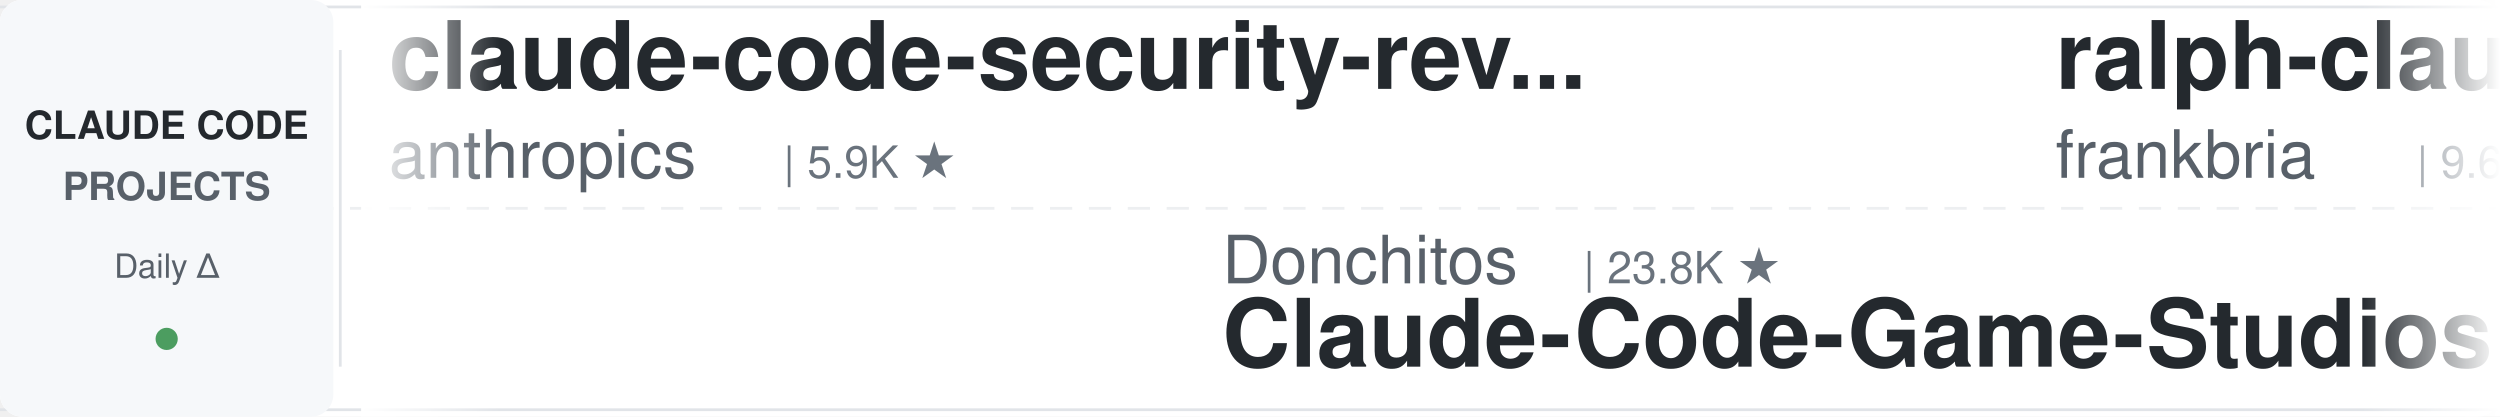
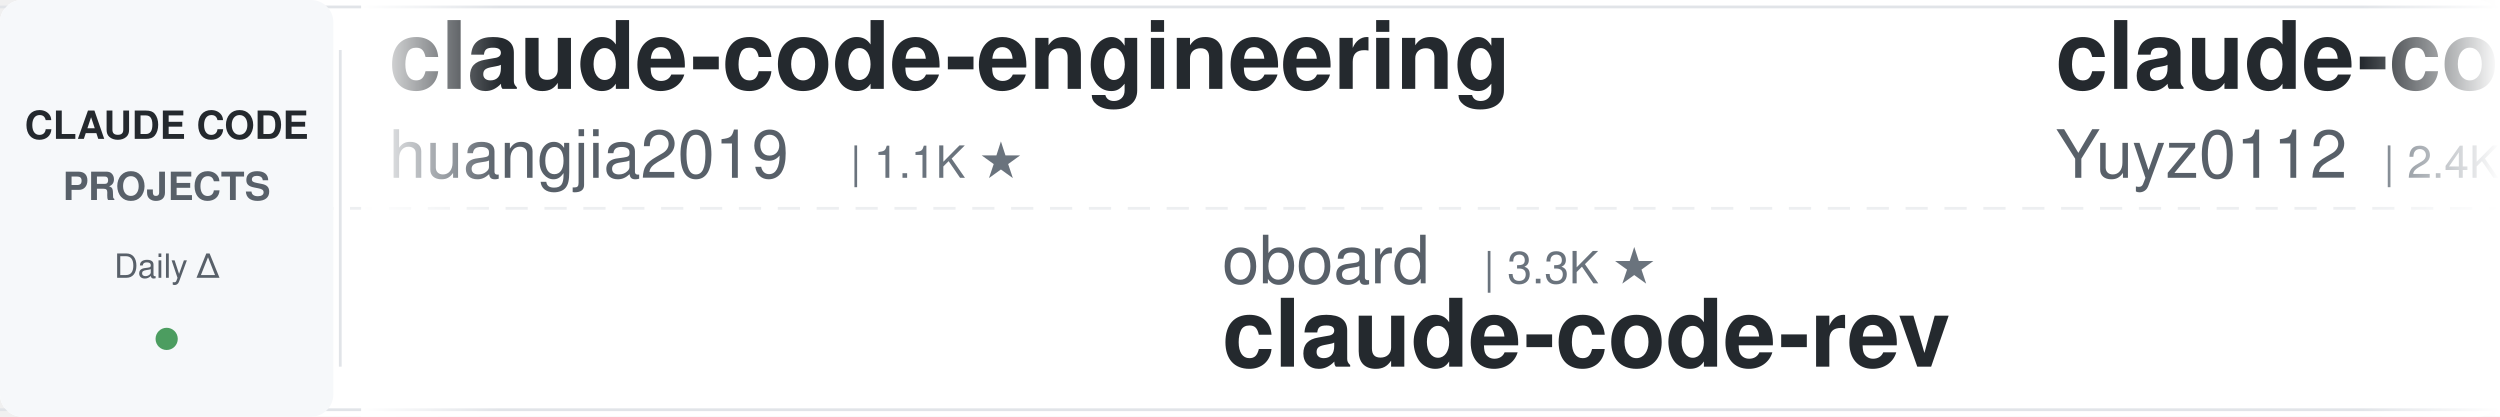
<svg xmlns="http://www.w3.org/2000/svg" width="900" height="150">
  <defs>
    <linearGradient id="leftFade" x1="0%" y1="0%" x2="100%" y2="0%">
      <stop offset="0%" style="stop-color:#ffffff;stop-opacity:1" />
      <stop offset="100%" style="stop-color:#ffffff;stop-opacity:0" />
    </linearGradient>
    <linearGradient id="rightFade" x1="0%" y1="0%" x2="100%" y2="0%">
      <stop offset="0%" style="stop-color:#ffffff;stop-opacity:0" />
      <stop offset="100%" style="stop-color:#ffffff;stop-opacity:1" />
    </linearGradient>
  </defs>
  <rect width="900" height="150" fill="#ffffff" rx="8" />
  <rect x="0" y="2" width="900" height="1" fill="#e1e4e8" />
  <rect x="0" y="147" width="900" height="1" fill="#e1e4e8" />
  <line x1="0" y1="75" x2="900" y2="75" stroke="#e1e4e8" stroke-width="1" stroke-dasharray="8 6" opacity="0.6" />
  <rect x="0" y="0" width="120" height="150" fill="#f6f8fa" rx="8" />
  <text x="60" y="50" font-family="-apple-system, BlinkMacSystemFont, 'Segoe UI', Helvetica, Arial, sans-serif" font-size="14" font-weight="600" fill="#24292e" text-anchor="middle">CLAUDE CODE</text>
  <text x="60" y="72" font-family="-apple-system, BlinkMacSystemFont, 'Segoe UI', Helvetica, Arial, sans-serif" font-size="14" font-weight="600" fill="#586069" text-anchor="middle">PROJECTS</text>
  <text x="60" y="100" font-family="-apple-system, BlinkMacSystemFont, 'Segoe UI', Helvetica, Arial, sans-serif" font-size="12" font-weight="500" fill="#586069" text-anchor="middle">Daily Δ</text>
  <circle cx="60" cy="122" r="4" fill="#22863a" opacity="0.8" />
  <rect x="122" y="18" width="1" height="114" fill="#e1e4e8" />
  <clipPath id="tickerClip">
    <rect x="130" y="0" width="770" height="150" />
  </clipPath>
  <g clip-path="url(#tickerClip)">
    <g id="tickerItems">
      <animateTransform attributeName="transform" attributeType="XML" type="translate" from="0 0" to="-3000 0" dur="54s" repeatCount="indefinite" />
      <g transform="translate(0, 0)">
-         <text x="140" y="32" font-family="-apple-system, BlinkMacSystemFont, 'Segoe UI', Helvetica, Arial, sans-serif" font-size="34" font-weight="600" fill="#24292e">claude-code-security-rev...</text>
-         <text x="140" y="64" font-family="-apple-system, BlinkMacSystemFont, 'Segoe UI', Helvetica, Arial, sans-serif" font-size="24" font-weight="400" fill="#586069">anthropics</text>
-         <text x="282" y="64" font-family="-apple-system, BlinkMacSystemFont, 'Segoe UI', Helvetica, Arial, sans-serif" font-size="16" font-weight="500" fill="#6a737d">| 5.9K ★</text>
+         <text x="140" y="32" font-family="-apple-system, BlinkMacSystemFont, 'Segoe UI', Helvetica, Arial, sans-serif" font-size="34" font-weight="600" fill="#24292e">claude-code-engineering</text>
+         <text x="140" y="64" font-family="-apple-system, BlinkMacSystemFont, 'Segoe UI', Helvetica, Arial, sans-serif" font-size="24" font-weight="400" fill="#586069">huangjia2019</text>
+         <text x="306" y="64" font-family="-apple-system, BlinkMacSystemFont, 'Segoe UI', Helvetica, Arial, sans-serif" font-size="16" font-weight="500" fill="#6a737d">| 1.1K ★</text>
      </g>
      <g transform="translate(300, 0)">
-         <text x="140" y="102" font-family="-apple-system, BlinkMacSystemFont, 'Segoe UI', Helvetica, Arial, sans-serif" font-size="24" font-weight="400" fill="#586069">Donchitos</text>
-         <text x="270" y="102" font-family="-apple-system, BlinkMacSystemFont, 'Segoe UI', Helvetica, Arial, sans-serif" font-size="16" font-weight="500" fill="#6a737d">| 23.8K ★</text>
-         <text x="140" y="132" font-family="-apple-system, BlinkMacSystemFont, 'Segoe UI', Helvetica, Arial, sans-serif" font-size="34" font-weight="600" fill="#24292e">Claude-Code-Game-Studios</text>
+         <text x="140" y="102" font-family="-apple-system, BlinkMacSystemFont, 'Segoe UI', Helvetica, Arial, sans-serif" font-size="24" font-weight="400" fill="#586069">oboard</text>
+         <text x="234" y="102" font-family="-apple-system, BlinkMacSystemFont, 'Segoe UI', Helvetica, Arial, sans-serif" font-size="16" font-weight="500" fill="#6a737d">| 3.3K ★</text>
+         <text x="140" y="132" font-family="-apple-system, BlinkMacSystemFont, 'Segoe UI', Helvetica, Arial, sans-serif" font-size="34" font-weight="600" fill="#24292e">claude-code-rev</text>
      </g>
      <g transform="translate(600, 0)">
-         <text x="140" y="32" font-family="-apple-system, BlinkMacSystemFont, 'Segoe UI', Helvetica, Arial, sans-serif" font-size="34" font-weight="600" fill="#24292e">ralph-claude-code</text>
-         <text x="140" y="64" font-family="-apple-system, BlinkMacSystemFont, 'Segoe UI', Helvetica, Arial, sans-serif" font-size="24" font-weight="400" fill="#586069">frankbria</text>
-         <text x="270" y="64" font-family="-apple-system, BlinkMacSystemFont, 'Segoe UI', Helvetica, Arial, sans-serif" font-size="16" font-weight="500" fill="#6a737d">| 9.6K ★</text>
+         <text x="140" y="32" font-family="-apple-system, BlinkMacSystemFont, 'Segoe UI', Helvetica, Arial, sans-serif" font-size="34" font-weight="600" fill="#24292e">claude-code-reverse</text>
+         <text x="140" y="64" font-family="-apple-system, BlinkMacSystemFont, 'Segoe UI', Helvetica, Arial, sans-serif" font-size="24" font-weight="400" fill="#586069">Yuyz0112</text>
+         <text x="258" y="64" font-family="-apple-system, BlinkMacSystemFont, 'Segoe UI', Helvetica, Arial, sans-serif" font-size="16" font-weight="500" fill="#6a737d">| 2.4K ★</text>
      </g>
      <g transform="translate(900, 0)">
        <text x="140" y="102" font-family="-apple-system, BlinkMacSystemFont, 'Segoe UI', Helvetica, Arial, sans-serif" font-size="24" font-weight="400" fill="#586069">krusemediallc</text>
        <text x="318" y="102" font-family="-apple-system, BlinkMacSystemFont, 'Segoe UI', Helvetica, Arial, sans-serif" font-size="16" font-weight="500" fill="#6a737d">| 1.2K ★</text>
        <text x="140" y="132" font-family="-apple-system, BlinkMacSystemFont, 'Segoe UI', Helvetica, Arial, sans-serif" font-size="34" font-weight="600" fill="#24292e">arcads-claude-code</text>
      </g>
      <g transform="translate(1200, 0)">
-         <text x="140" y="32" font-family="-apple-system, BlinkMacSystemFont, 'Segoe UI', Helvetica, Arial, sans-serif" font-size="34" font-weight="600" fill="#24292e">awesome-claude-code</text>
-         <text x="140" y="64" font-family="-apple-system, BlinkMacSystemFont, 'Segoe UI', Helvetica, Arial, sans-serif" font-size="24" font-weight="400" fill="#586069">jqueryscript</text>
-         <text x="306" y="64" font-family="-apple-system, BlinkMacSystemFont, 'Segoe UI', Helvetica, Arial, sans-serif" font-size="16" font-weight="500" fill="#6a737d">| 497 ★</text>
+         <text x="140" y="32" font-family="-apple-system, BlinkMacSystemFont, 'Segoe UI', Helvetica, Arial, sans-serif" font-size="34" font-weight="600" fill="#24292e">Open-ClaudeCode</text>
+         <text x="140" y="64" font-family="-apple-system, BlinkMacSystemFont, 'Segoe UI', Helvetica, Arial, sans-serif" font-size="24" font-weight="400" fill="#586069">LING71671</text>
+         <text x="270" y="64" font-family="-apple-system, BlinkMacSystemFont, 'Segoe UI', Helvetica, Arial, sans-serif" font-size="16" font-weight="500" fill="#6a737d">| 939 ★</text>
      </g>
      <g transform="translate(1500, 0)">
-         <text x="140" y="102" font-family="-apple-system, BlinkMacSystemFont, 'Segoe UI', Helvetica, Arial, sans-serif" font-size="24" font-weight="400" fill="#586069">ykdojo</text>
-         <text x="234" y="102" font-family="-apple-system, BlinkMacSystemFont, 'Segoe UI', Helvetica, Arial, sans-serif" font-size="16" font-weight="500" fill="#6a737d">| 9.6K ★</text>
-         <text x="140" y="132" font-family="-apple-system, BlinkMacSystemFont, 'Segoe UI', Helvetica, Arial, sans-serif" font-size="34" font-weight="600" fill="#24292e">claude-code-tips</text>
+         <text x="140" y="102" font-family="-apple-system, BlinkMacSystemFont, 'Segoe UI', Helvetica, Arial, sans-serif" font-size="24" font-weight="400" fill="#586069">edmund-io</text>
+         <text x="270" y="102" font-family="-apple-system, BlinkMacSystemFont, 'Segoe UI', Helvetica, Arial, sans-serif" font-size="16" font-weight="500" fill="#6a737d">| 1.5K ★</text>
+         <text x="140" y="132" font-family="-apple-system, BlinkMacSystemFont, 'Segoe UI', Helvetica, Arial, sans-serif" font-size="34" font-weight="600" fill="#24292e">edmunds-claude-code</text>
      </g>
      <g transform="translate(1800, 0)">
-         <text x="140" y="32" font-family="-apple-system, BlinkMacSystemFont, 'Segoe UI', Helvetica, Arial, sans-serif" font-size="34" font-weight="600" fill="#24292e">claude_codex_bridge</text>
-         <text x="140" y="64" font-family="-apple-system, BlinkMacSystemFont, 'Segoe UI', Helvetica, Arial, sans-serif" font-size="24" font-weight="400" fill="#586069">SeemSeam</text>
-         <text x="258" y="64" font-family="-apple-system, BlinkMacSystemFont, 'Segoe UI', Helvetica, Arial, sans-serif" font-size="16" font-weight="500" fill="#6a737d">| 3.4K ★</text>
+         <text x="140" y="32" font-family="-apple-system, BlinkMacSystemFont, 'Segoe UI', Helvetica, Arial, sans-serif" font-size="34" font-weight="600" fill="#24292e">system_prompts_leaks</text>
+         <text x="140" y="64" font-family="-apple-system, BlinkMacSystemFont, 'Segoe UI', Helvetica, Arial, sans-serif" font-size="24" font-weight="400" fill="#586069">asgeirtj</text>
+         <text x="258" y="64" font-family="-apple-system, BlinkMacSystemFont, 'Segoe UI', Helvetica, Arial, sans-serif" font-size="16" font-weight="500" fill="#6a737d">| 62.8K ★</text>
      </g>
      <g transform="translate(2100, 0)">
-         <text x="140" y="102" font-family="-apple-system, BlinkMacSystemFont, 'Segoe UI', Helvetica, Arial, sans-serif" font-size="24" font-weight="400" fill="#586069">fuergaosi233</text>
-         <text x="306" y="102" font-family="-apple-system, BlinkMacSystemFont, 'Segoe UI', Helvetica, Arial, sans-serif" font-size="16" font-weight="500" fill="#6a737d">| 2.8K ★</text>
-         <text x="140" y="132" font-family="-apple-system, BlinkMacSystemFont, 'Segoe UI', Helvetica, Arial, sans-serif" font-size="34" font-weight="600" fill="#24292e">claude-code-proxy</text>
+         <text x="140" y="102" font-family="-apple-system, BlinkMacSystemFont, 'Segoe UI', Helvetica, Arial, sans-serif" font-size="24" font-weight="400" fill="#586069">Chachamaru127</text>
+         <text x="318" y="102" font-family="-apple-system, BlinkMacSystemFont, 'Segoe UI', Helvetica, Arial, sans-serif" font-size="16" font-weight="500" fill="#6a737d">| 3.1K ★</text>
+         <text x="140" y="132" font-family="-apple-system, BlinkMacSystemFont, 'Segoe UI', Helvetica, Arial, sans-serif" font-size="34" font-weight="600" fill="#24292e">claude-code-harness</text>
      </g>
      <g transform="translate(2400, 0)">
-         <text x="140" y="32" font-family="-apple-system, BlinkMacSystemFont, 'Segoe UI', Helvetica, Arial, sans-serif" font-size="34" font-weight="600" fill="#24292e">claude-code-base-action</text>
-         <text x="140" y="64" font-family="-apple-system, BlinkMacSystemFont, 'Segoe UI', Helvetica, Arial, sans-serif" font-size="24" font-weight="400" fill="#586069">anthropics</text>
-         <text x="282" y="64" font-family="-apple-system, BlinkMacSystemFont, 'Segoe UI', Helvetica, Arial, sans-serif" font-size="16" font-weight="500" fill="#6a737d">| 943 ★</text>
+         <text x="140" y="32" font-family="-apple-system, BlinkMacSystemFont, 'Segoe UI', Helvetica, Arial, sans-serif" font-size="34" font-weight="600" fill="#24292e">claude-code-cli</text>
+         <text x="140" y="64" font-family="-apple-system, BlinkMacSystemFont, 'Segoe UI', Helvetica, Arial, sans-serif" font-size="24" font-weight="400" fill="#586069">huangserva</text>
+         <text x="282" y="64" font-family="-apple-system, BlinkMacSystemFont, 'Segoe UI', Helvetica, Arial, sans-serif" font-size="16" font-weight="500" fill="#6a737d">| 623 ★</text>
      </g>
      <g transform="translate(2700, 0)">
-         <text x="140" y="102" font-family="-apple-system, BlinkMacSystemFont, 'Segoe UI', Helvetica, Arial, sans-serif" font-size="24" font-weight="400" fill="#586069">VoltAgent</text>
-         <text x="270" y="102" font-family="-apple-system, BlinkMacSystemFont, 'Segoe UI', Helvetica, Arial, sans-serif" font-size="16" font-weight="500" fill="#6a737d">| 24.2K ★</text>
-         <text x="140" y="132" font-family="-apple-system, BlinkMacSystemFont, 'Segoe UI', Helvetica, Arial, sans-serif" font-size="34" font-weight="600" fill="#24292e">awesome-claude-code-suba...</text>
+         <text x="140" y="102" font-family="-apple-system, BlinkMacSystemFont, 'Segoe UI', Helvetica, Arial, sans-serif" font-size="24" font-weight="400" fill="#586069">shanraisshan</text>
+         <text x="306" y="102" font-family="-apple-system, BlinkMacSystemFont, 'Segoe UI', Helvetica, Arial, sans-serif" font-size="16" font-weight="500" fill="#6a737d">| 64.4K ★</text>
+         <text x="140" y="132" font-family="-apple-system, BlinkMacSystemFont, 'Segoe UI', Helvetica, Arial, sans-serif" font-size="34" font-weight="600" fill="#24292e">claude-code-best-practic...</text>
      </g>
      <g transform="translate(3000, 0)">
-         <text x="140" y="32" font-family="-apple-system, BlinkMacSystemFont, 'Segoe UI', Helvetica, Arial, sans-serif" font-size="34" font-weight="600" fill="#24292e">claude-code-security-rev...</text>
-         <text x="140" y="64" font-family="-apple-system, BlinkMacSystemFont, 'Segoe UI', Helvetica, Arial, sans-serif" font-size="24" font-weight="400" fill="#586069">anthropics</text>
-         <text x="282" y="64" font-family="-apple-system, BlinkMacSystemFont, 'Segoe UI', Helvetica, Arial, sans-serif" font-size="16" font-weight="500" fill="#6a737d">| 5.9K ★</text>
+         <text x="140" y="32" font-family="-apple-system, BlinkMacSystemFont, 'Segoe UI', Helvetica, Arial, sans-serif" font-size="34" font-weight="600" fill="#24292e">claude-code-engineering</text>
+         <text x="140" y="64" font-family="-apple-system, BlinkMacSystemFont, 'Segoe UI', Helvetica, Arial, sans-serif" font-size="24" font-weight="400" fill="#586069">huangjia2019</text>
+         <text x="306" y="64" font-family="-apple-system, BlinkMacSystemFont, 'Segoe UI', Helvetica, Arial, sans-serif" font-size="16" font-weight="500" fill="#6a737d">| 1.1K ★</text>
      </g>
      <g transform="translate(3300, 0)">
-         <text x="140" y="102" font-family="-apple-system, BlinkMacSystemFont, 'Segoe UI', Helvetica, Arial, sans-serif" font-size="24" font-weight="400" fill="#586069">Donchitos</text>
-         <text x="270" y="102" font-family="-apple-system, BlinkMacSystemFont, 'Segoe UI', Helvetica, Arial, sans-serif" font-size="16" font-weight="500" fill="#6a737d">| 23.8K ★</text>
-         <text x="140" y="132" font-family="-apple-system, BlinkMacSystemFont, 'Segoe UI', Helvetica, Arial, sans-serif" font-size="34" font-weight="600" fill="#24292e">Claude-Code-Game-Studios</text>
+         <text x="140" y="102" font-family="-apple-system, BlinkMacSystemFont, 'Segoe UI', Helvetica, Arial, sans-serif" font-size="24" font-weight="400" fill="#586069">oboard</text>
+         <text x="234" y="102" font-family="-apple-system, BlinkMacSystemFont, 'Segoe UI', Helvetica, Arial, sans-serif" font-size="16" font-weight="500" fill="#6a737d">| 3.3K ★</text>
+         <text x="140" y="132" font-family="-apple-system, BlinkMacSystemFont, 'Segoe UI', Helvetica, Arial, sans-serif" font-size="34" font-weight="600" fill="#24292e">claude-code-rev</text>
      </g>
      <g transform="translate(3600, 0)">
-         <text x="140" y="32" font-family="-apple-system, BlinkMacSystemFont, 'Segoe UI', Helvetica, Arial, sans-serif" font-size="34" font-weight="600" fill="#24292e">ralph-claude-code</text>
-         <text x="140" y="64" font-family="-apple-system, BlinkMacSystemFont, 'Segoe UI', Helvetica, Arial, sans-serif" font-size="24" font-weight="400" fill="#586069">frankbria</text>
-         <text x="270" y="64" font-family="-apple-system, BlinkMacSystemFont, 'Segoe UI', Helvetica, Arial, sans-serif" font-size="16" font-weight="500" fill="#6a737d">| 9.6K ★</text>
+         <text x="140" y="32" font-family="-apple-system, BlinkMacSystemFont, 'Segoe UI', Helvetica, Arial, sans-serif" font-size="34" font-weight="600" fill="#24292e">claude-code-reverse</text>
+         <text x="140" y="64" font-family="-apple-system, BlinkMacSystemFont, 'Segoe UI', Helvetica, Arial, sans-serif" font-size="24" font-weight="400" fill="#586069">Yuyz0112</text>
+         <text x="258" y="64" font-family="-apple-system, BlinkMacSystemFont, 'Segoe UI', Helvetica, Arial, sans-serif" font-size="16" font-weight="500" fill="#6a737d">| 2.4K ★</text>
      </g>
      <g transform="translate(3900, 0)">
        <text x="140" y="102" font-family="-apple-system, BlinkMacSystemFont, 'Segoe UI', Helvetica, Arial, sans-serif" font-size="24" font-weight="400" fill="#586069">krusemediallc</text>
        <text x="318" y="102" font-family="-apple-system, BlinkMacSystemFont, 'Segoe UI', Helvetica, Arial, sans-serif" font-size="16" font-weight="500" fill="#6a737d">| 1.2K ★</text>
        <text x="140" y="132" font-family="-apple-system, BlinkMacSystemFont, 'Segoe UI', Helvetica, Arial, sans-serif" font-size="34" font-weight="600" fill="#24292e">arcads-claude-code</text>
      </g>
    </g>
  </g>
  <rect x="130" y="0" width="50" height="150" fill="url(#leftFade)" />
  <rect x="850" y="0" width="50" height="150" fill="url(#rightFade)" />
</svg>
